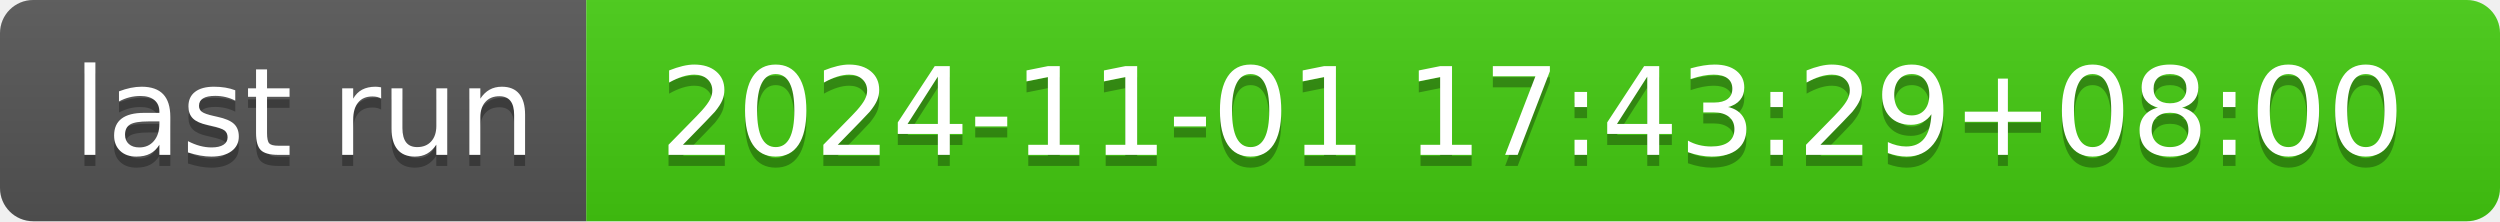
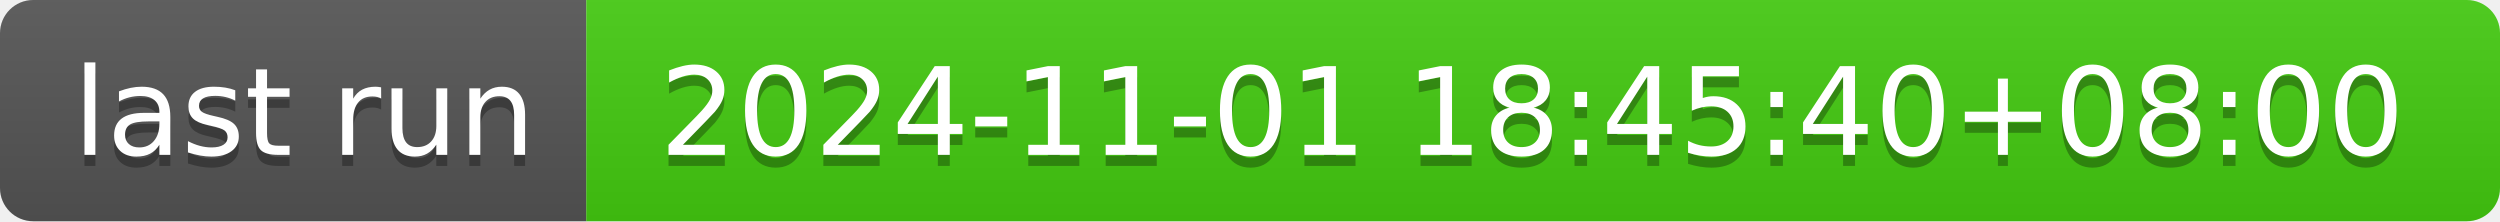
- <svg xmlns="http://www.w3.org/2000/svg" width="226" height="20" role="img" aria-label="last run: 2024-11-01 17:43:29+08:00">
+ <svg xmlns="http://www.w3.org/2000/svg" width="226" height="20" role="img" aria-label="last run: 2024-11-01 18:45:40+08:00">
  <linearGradient id="s" x2="0" y2="100%">
    <stop offset="0" stop-color="#bbb" stop-opacity=".1" />
    <stop offset="1" stop-opacity=".1" />
  </linearGradient>
  <clipPath id="r">
    <rect width="226" height="20" rx="3" fill="#fff" />
  </clipPath>
  <g clip-path="url(#r)">
    <rect width="53" height="20" fill="#555" />
    <rect x="53" width="173" height="20" fill="#4c1" />
    <rect width="226" height="20" fill="url(#s)" />
  </g>
  <g fill="#fff" text-anchor="middle" font-family="Verdana,Geneva,DejaVu Sans,sans-serif" text-rendering="geometricPrecision" font-size="110">
    <text aria-hidden="true" x="275" y="150" fill="#010101" fill-opacity=".3" transform="scale(.1)" textLength="430">last run</text>
    <text x="275" y="140" transform="scale(.1)" fill="#fff" textLength="430">last run</text>
-     <text aria-hidden="true" x="1385" y="150" fill="#010101" fill-opacity=".3" transform="scale(.1)" textLength="1630">2024-11-01 17:43:29+08:00</text>
-     <text x="1385" y="140" transform="scale(.1)" fill="#fff" textLength="1630">2024-11-01 17:43:29+08:00</text>
+     <text aria-hidden="true" x="1385" y="150" fill="#010101" fill-opacity=".3" transform="scale(.1)" textLength="1630">2024-11-01 18:45:40+08:00</text>
+     <text x="1385" y="140" transform="scale(.1)" fill="#fff" textLength="1630">2024-11-01 18:45:40+08:00</text>
  </g>
</svg>
